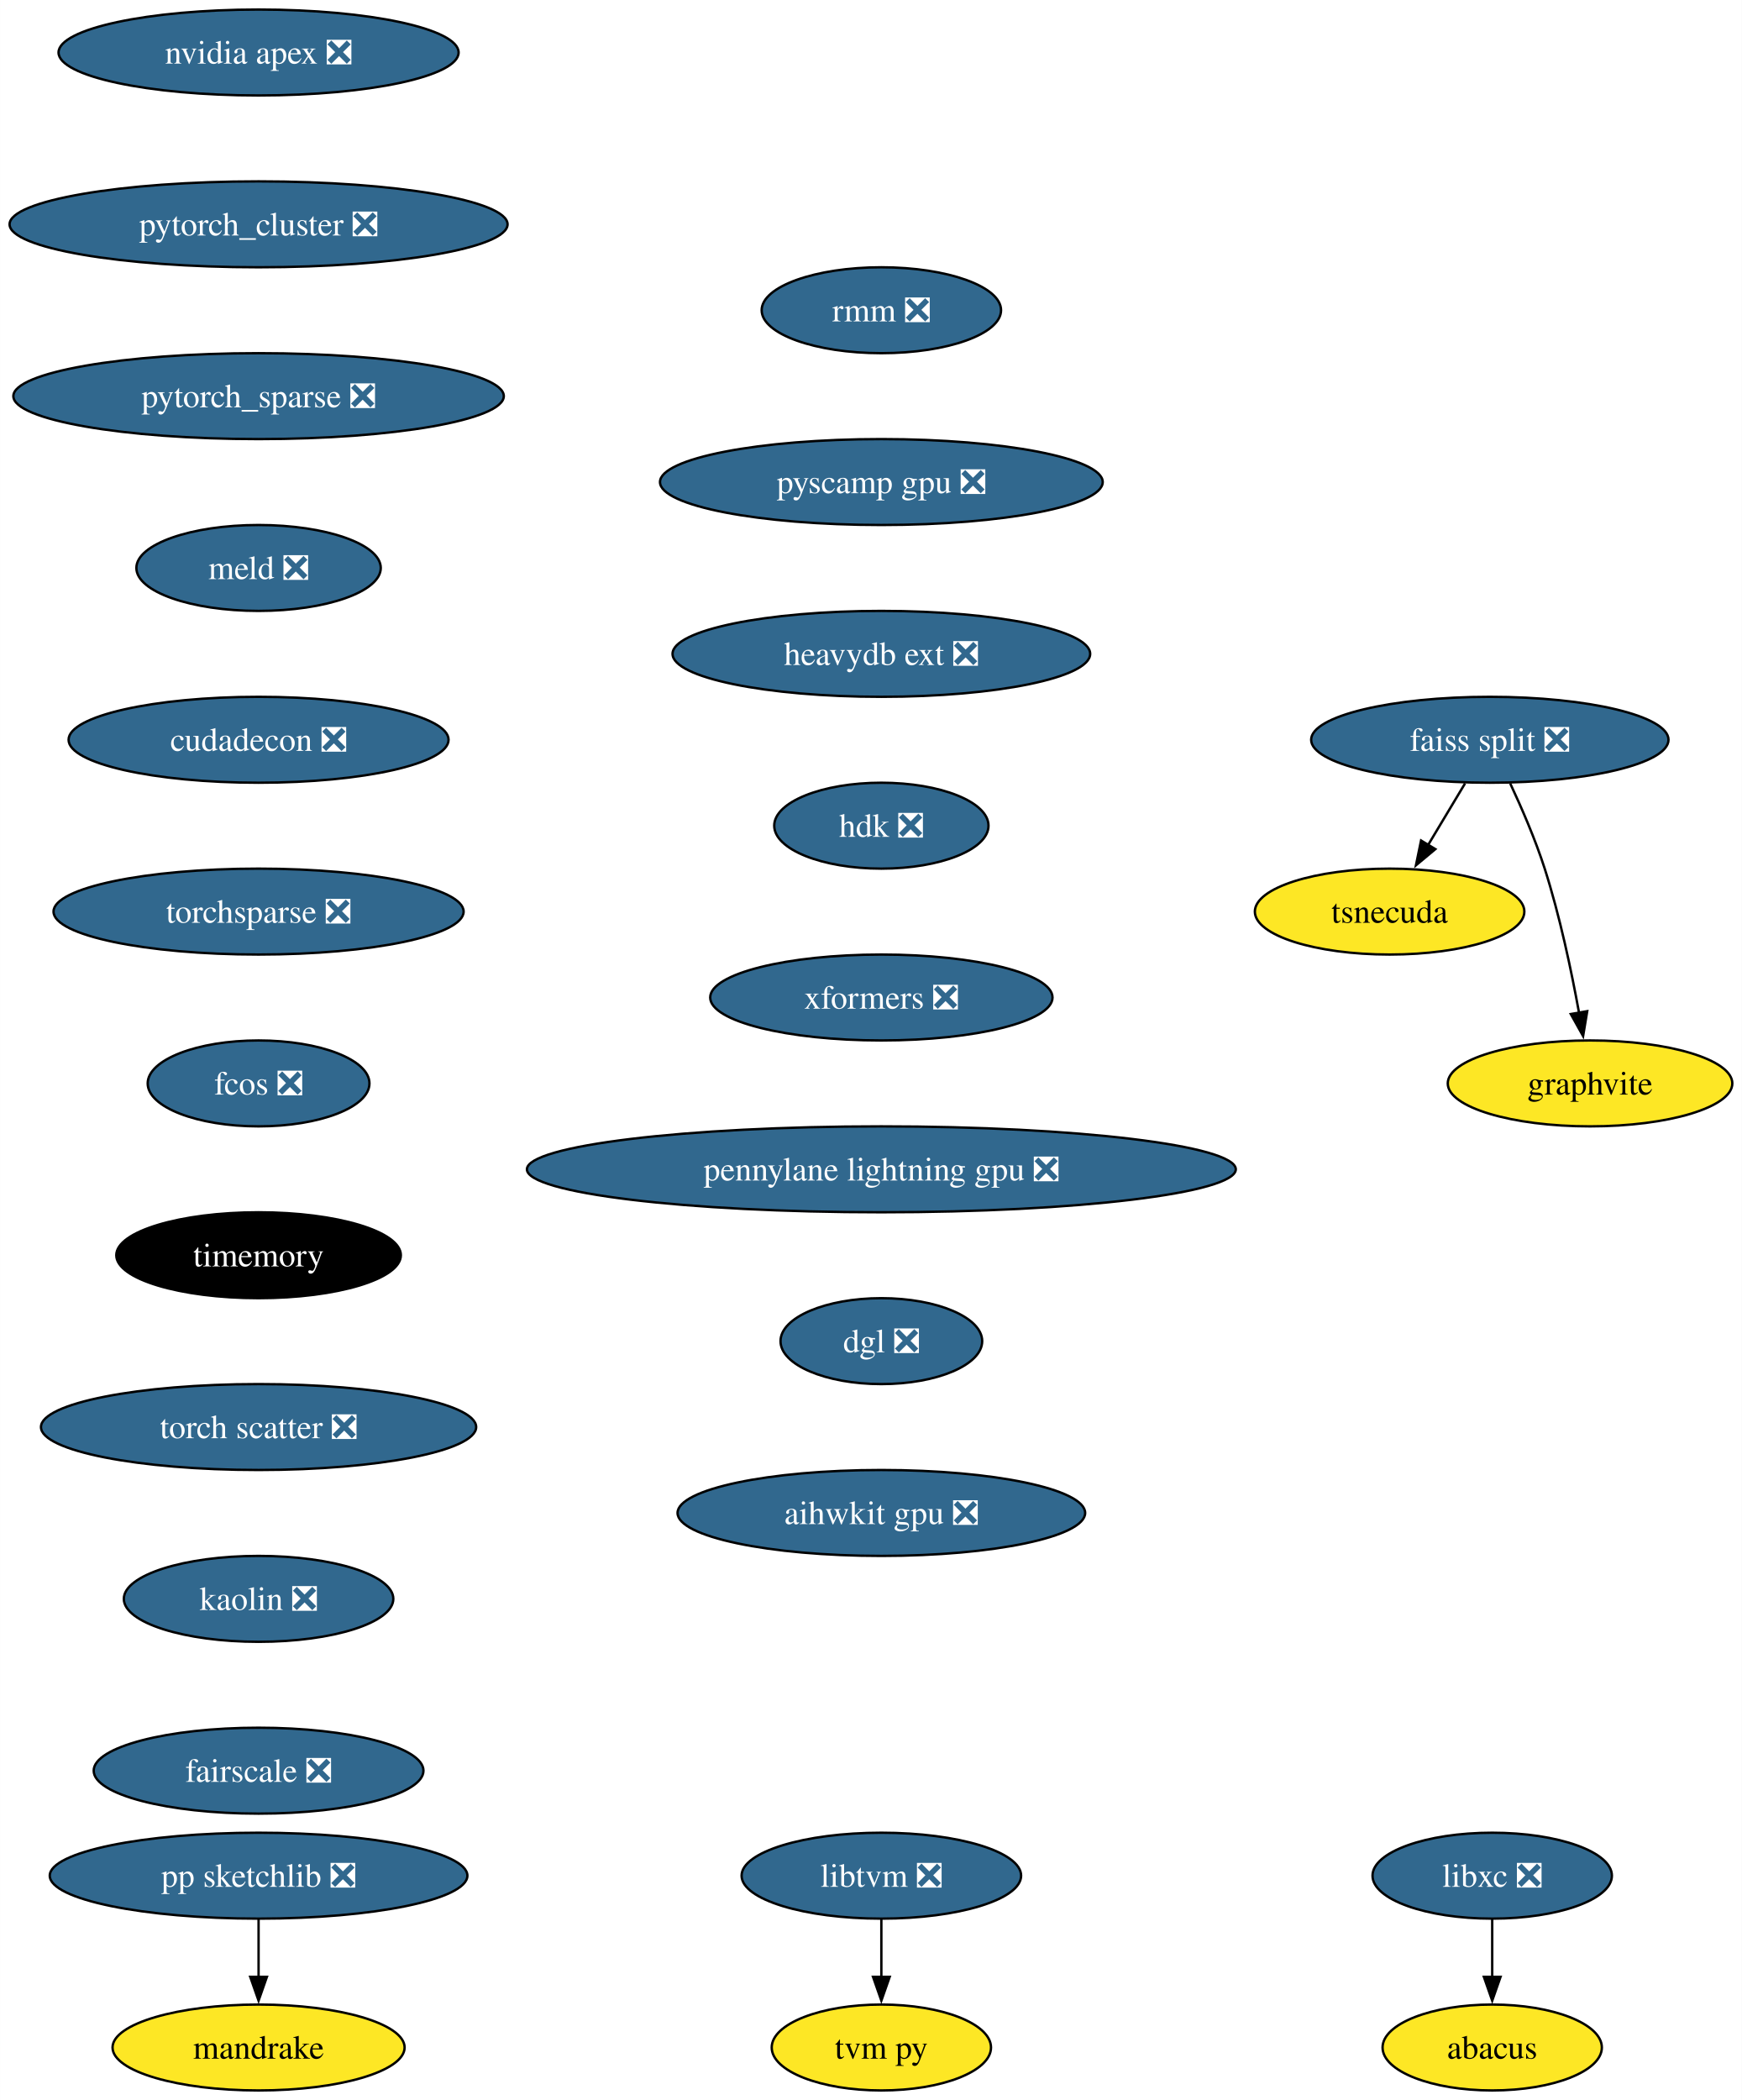
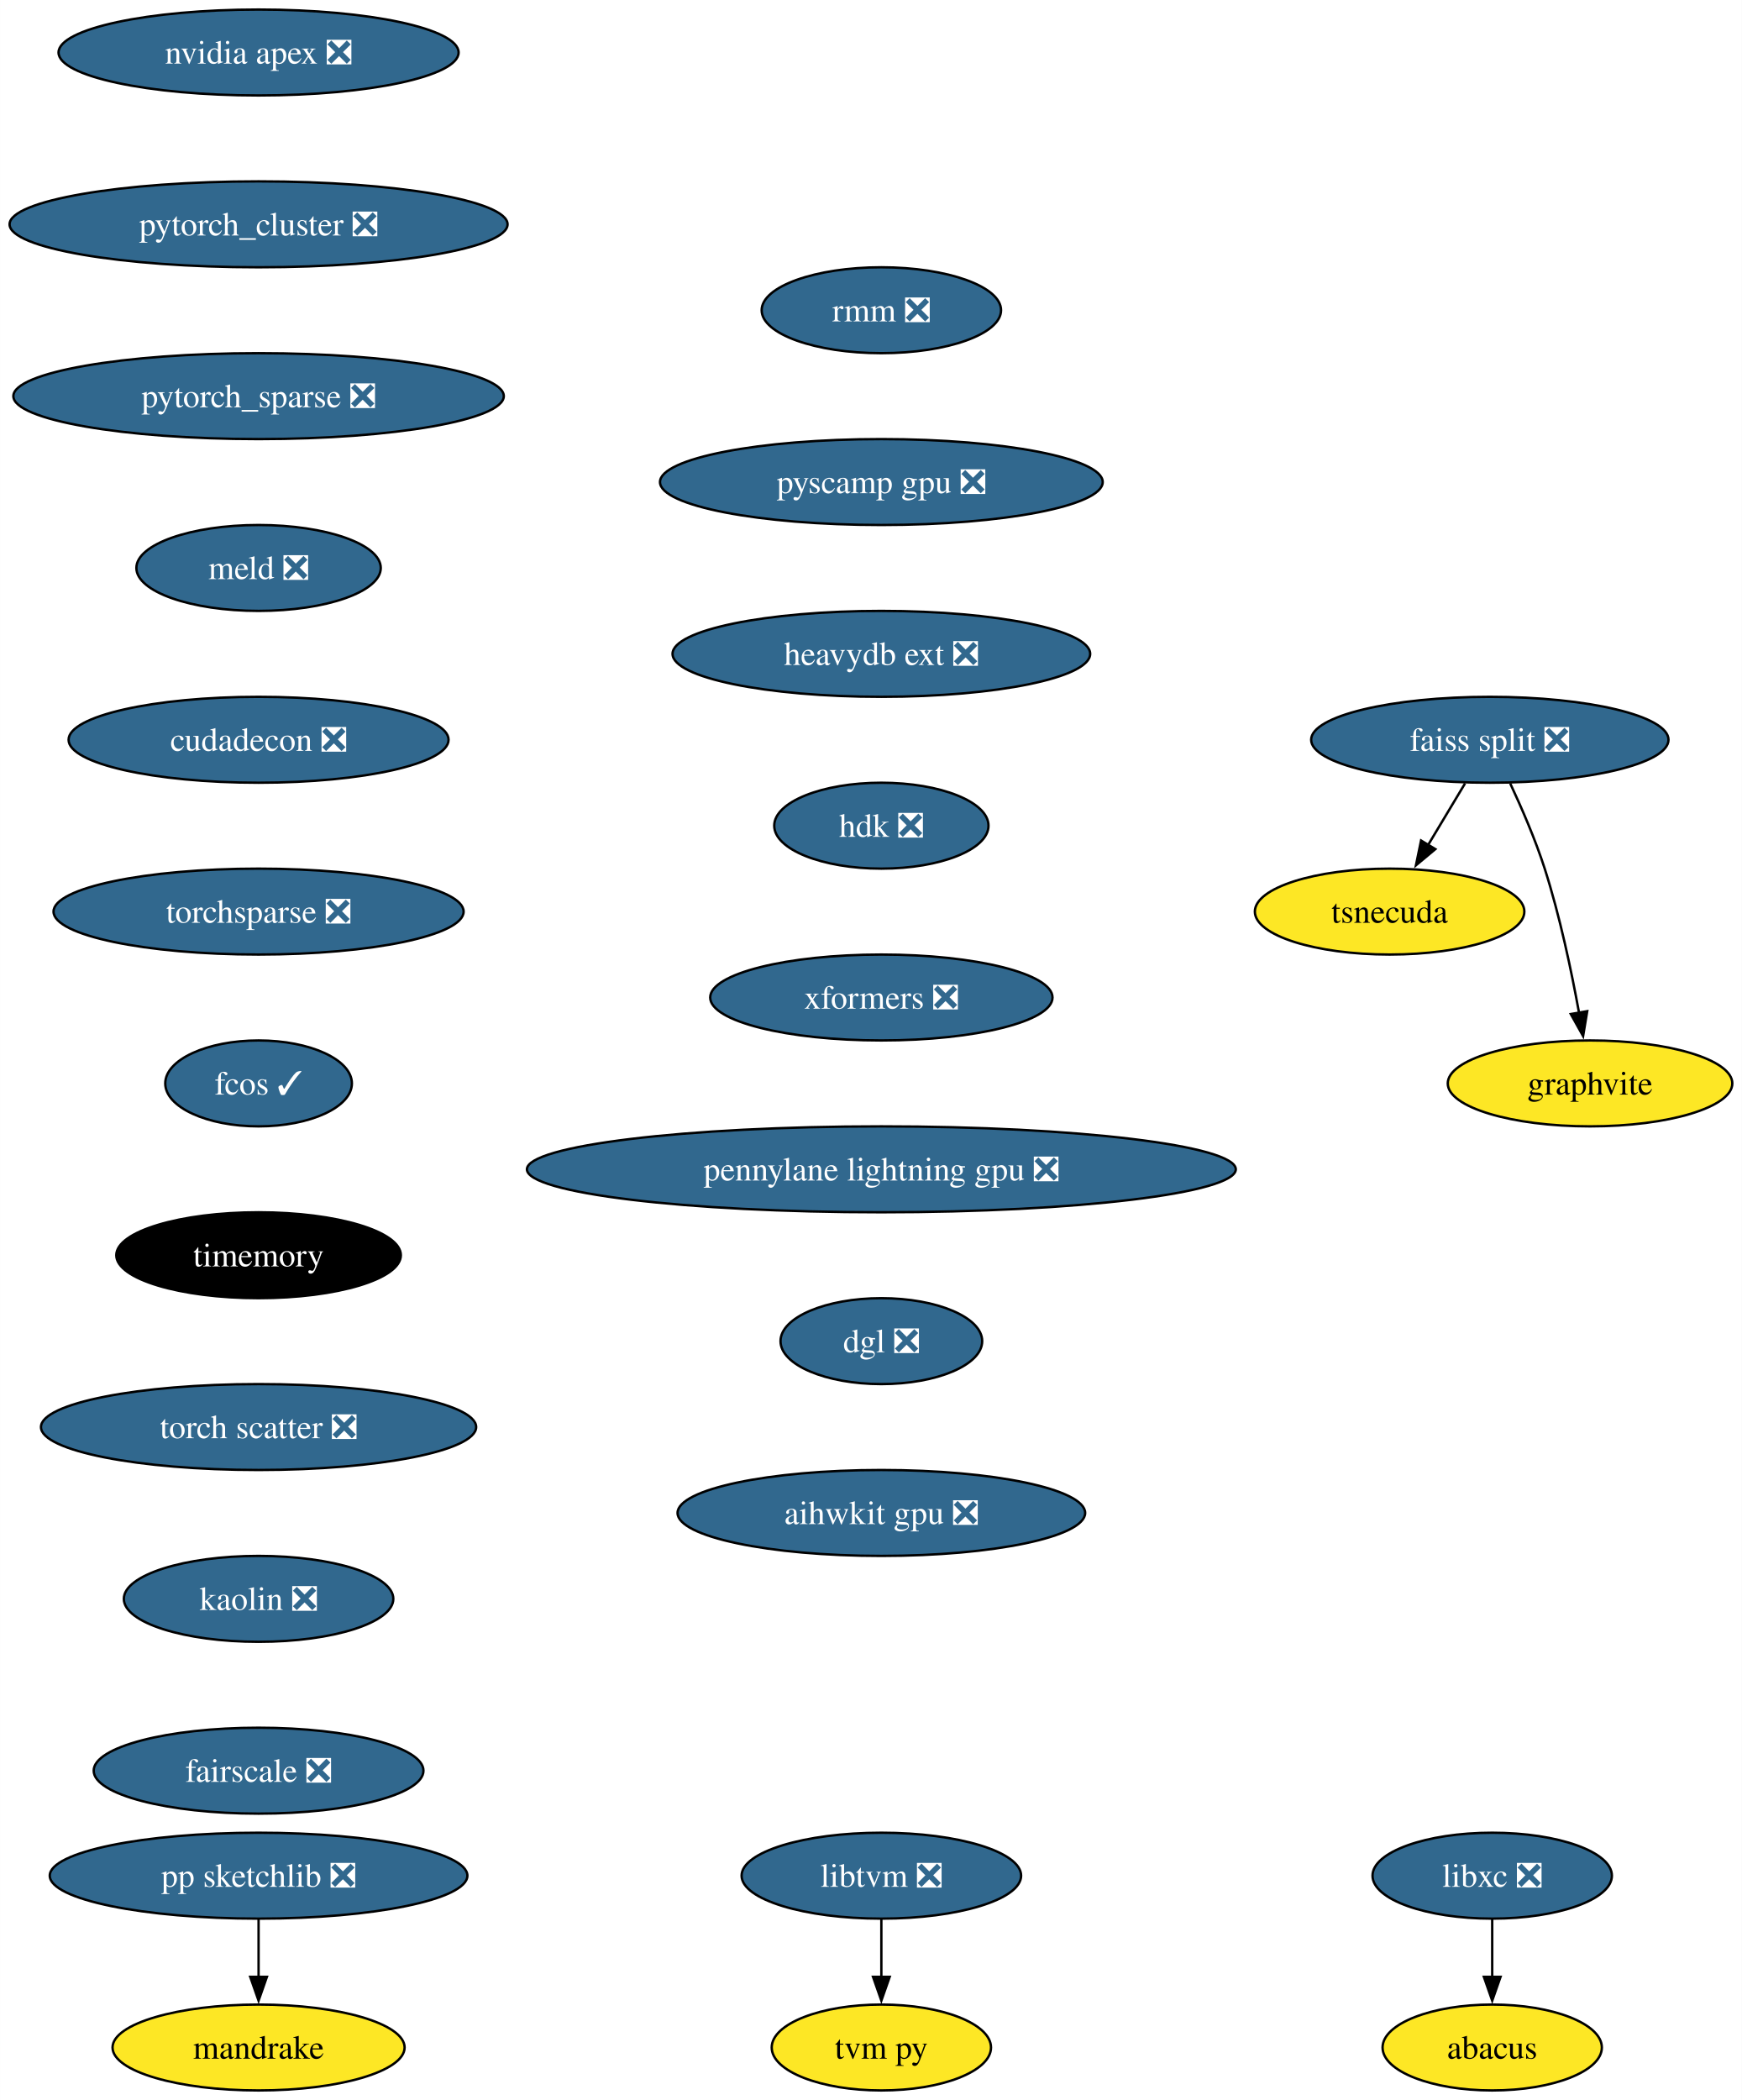
<svg xmlns="http://www.w3.org/2000/svg" xmlns:xlink="http://www.w3.org/1999/xlink" width="730pt" height="880pt" viewBox="0.00 0.00 729.97 880.00">
  <g id="graph0" class="graph" transform="scale(1 1) rotate(0) translate(4 876)">
    <polygon fill="white" stroke="none" points="-4,4 -4,-876 725.97,-876 725.97,4 -4,4" />
    <g id="node1" class="node">
      <g id="a_node1">
        <a xlink:href="https://github.com/conda-forge/libxc-feedstock/pull/58" xlink:title="libxc ❎">
          <ellipse fill="#31688e" stroke="black" cx="621.35" cy="-90" rx="50.16" ry="18" />
          <text text-anchor="middle" x="621.35" y="-85.33" font-family="Times,serif" font-size="14.00" fill="white">libxc ❎</text>
        </a>
      </g>
    </g>
    <g id="node2" class="node">
      <g id="a_node2">
        <a xlink:href="https://github.com/conda-forge/abacus-feedstock" xlink:title="abacus">
          <ellipse fill="#fde725" stroke="black" cx="621.35" cy="-18" rx="45.95" ry="18" />
          <text text-anchor="middle" x="621.35" y="-13.32" font-family="Times,serif" font-size="14.00">abacus</text>
        </a>
      </g>
    </g>
    <g id="edge1" class="edge">
      <path fill="none" stroke="black" d="M621.35,-71.7C621.35,-64.41 621.35,-55.73 621.35,-47.54" />
      <polygon fill="black" stroke="black" points="624.85,-47.62 621.35,-37.62 617.85,-47.62 624.85,-47.62" />
    </g>
    <g id="node3" class="node">
      <g id="a_node3">
        <a xlink:href="https://github.com/conda-forge/nvidia-apex-feedstock/pull/34" xlink:title="nvidia apex ❎">
          <ellipse fill="#31688e" stroke="black" cx="104.35" cy="-854" rx="83.83" ry="18" />
          <text text-anchor="middle" x="104.35" y="-849.33" font-family="Times,serif" font-size="14.00" fill="white">nvidia apex ❎</text>
        </a>
      </g>
    </g>
    <g id="node4" class="node">
      <g id="a_node4">
        <a xlink:href="https://github.com/conda-forge/pytorch_cluster-feedstock/pull/47" xlink:title="pytorch_cluster ❎">
          <ellipse fill="#31688e" stroke="black" cx="104.35" cy="-782" rx="104.35" ry="18" />
          <text text-anchor="middle" x="104.35" y="-777.33" font-family="Times,serif" font-size="14.00" fill="white">pytorch_cluster ❎</text>
        </a>
      </g>
    </g>
    <g id="node10" class="node">
      <g id="a_node10">
        <a xlink:href="https://github.com/conda-forge/pytorch_sparse-feedstock/pull/57" xlink:title="pytorch_sparse ❎">
          <ellipse fill="#31688e" stroke="black" cx="104.35" cy="-710" rx="102.77" ry="18" />
          <text text-anchor="middle" x="104.35" y="-705.33" font-family="Times,serif" font-size="14.00" fill="white">pytorch_sparse ❎</text>
        </a>
      </g>
    </g>
    <g id="node5" class="node">
      <g id="a_node5">
        <a xlink:href="https://github.com/conda-forge/pp-sketchlib-feedstock/pull/45" xlink:title="pp sketchlib ❎">
          <ellipse fill="#31688e" stroke="black" cx="104.35" cy="-90" rx="87.51" ry="18" />
          <text text-anchor="middle" x="104.35" y="-85.33" font-family="Times,serif" font-size="14.00" fill="white">pp sketchlib ❎</text>
        </a>
      </g>
    </g>
    <g id="node6" class="node">
      <g id="a_node6">
        <a xlink:href="https://github.com/conda-forge/mandrake-feedstock" xlink:title="mandrake">
          <ellipse fill="#fde725" stroke="black" cx="104.35" cy="-18" rx="61.2" ry="18" />
          <text text-anchor="middle" x="104.35" y="-13.32" font-family="Times,serif" font-size="14.00">mandrake</text>
        </a>
      </g>
    </g>
    <g id="edge3" class="edge">
      <path fill="none" stroke="black" d="M104.35,-71.7C104.35,-64.41 104.35,-55.73 104.35,-47.54" />
      <polygon fill="black" stroke="black" points="107.85,-47.62 104.35,-37.62 100.85,-47.62 107.85,-47.62" />
    </g>
    <g id="node7" class="node">
      <g id="a_node7">
        <a xlink:href="https://github.com/conda-forge/faiss-split-feedstock/pull/70" xlink:title="faiss split ❎">
          <ellipse fill="#31688e" stroke="black" cx="620.35" cy="-566" rx="74.88" ry="18" />
          <text text-anchor="middle" x="620.35" y="-561.33" font-family="Times,serif" font-size="14.00" fill="white">faiss split ❎</text>
        </a>
      </g>
    </g>
    <g id="node8" class="node">
      <g id="a_node8">
        <a xlink:href="https://github.com/conda-forge/tsnecuda-feedstock" xlink:title="tsnecuda">
          <ellipse fill="#fde725" stroke="black" cx="578.35" cy="-494" rx="56.47" ry="18" />
          <text text-anchor="middle" x="578.35" y="-489.32" font-family="Times,serif" font-size="14.00">tsnecuda</text>
        </a>
      </g>
    </g>
    <g id="edge4" class="edge">
      <path fill="none" stroke="black" d="M609.96,-547.7C605.28,-539.9 599.65,-530.51 594.44,-521.83" />
      <polygon fill="black" stroke="black" points="597.53,-520.18 589.39,-513.4 591.53,-523.78 597.53,-520.18" />
    </g>
    <g id="node9" class="node">
      <g id="a_node9">
        <a xlink:href="https://github.com/conda-forge/graphvite-feedstock" xlink:title="graphvite">
          <ellipse fill="#fde725" stroke="black" cx="662.35" cy="-422" rx="59.63" ry="18" />
          <text text-anchor="middle" x="662.35" y="-417.32" font-family="Times,serif" font-size="14.00">graphvite</text>
        </a>
      </g>
    </g>
    <g id="edge5" class="edge">
      <path fill="none" stroke="black" d="M628.91,-547.67C633.68,-537.48 639.43,-524.23 643.35,-512 649.69,-492.19 654.53,-469.23 657.74,-451.59" />
      <polygon fill="black" stroke="black" points="661.17,-452.27 659.44,-441.82 654.28,-451.07 661.17,-452.27" />
    </g>
    <g id="node11" class="node">
      <g id="a_node11">
        <a xlink:href="https://github.com/conda-forge/meld-feedstock/pull/22" xlink:title="meld ❎">
          <ellipse fill="#31688e" stroke="black" cx="104.35" cy="-638" rx="51.21" ry="18" />
          <text text-anchor="middle" x="104.35" y="-633.33" font-family="Times,serif" font-size="14.00" fill="white">meld ❎</text>
        </a>
      </g>
    </g>
    <g id="node14" class="node">
      <g id="a_node14">
        <a xlink:href="https://github.com/conda-forge/cudadecon-feedstock/pull/26" xlink:title="cudadecon ❎">
          <ellipse fill="#31688e" stroke="black" cx="104.35" cy="-566" rx="79.62" ry="18" />
          <text text-anchor="middle" x="104.35" y="-561.33" font-family="Times,serif" font-size="14.00" fill="white">cudadecon ❎</text>
        </a>
      </g>
    </g>
    <g id="node12" class="node">
      <g id="a_node12">
        <a xlink:href="https://github.com/conda-forge/libtvm-feedstock/pull/32" xlink:title="libtvm ❎">
          <ellipse fill="#31688e" stroke="black" cx="365.35" cy="-90" rx="58.57" ry="18" />
          <text text-anchor="middle" x="365.35" y="-85.33" font-family="Times,serif" font-size="14.00" fill="white">libtvm ❎</text>
        </a>
      </g>
    </g>
    <g id="node13" class="node">
      <g id="a_node13">
        <a xlink:href="https://github.com/conda-forge/tvm-py-feedstock" xlink:title="tvm py">
          <ellipse fill="#fde725" stroke="black" cx="365.35" cy="-18" rx="45.95" ry="18" />
          <text text-anchor="middle" x="365.35" y="-13.32" font-family="Times,serif" font-size="14.00">tvm py</text>
        </a>
      </g>
    </g>
    <g id="edge8" class="edge">
      <path fill="none" stroke="black" d="M365.35,-71.7C365.35,-64.41 365.35,-55.73 365.35,-47.54" />
      <polygon fill="black" stroke="black" points="368.85,-47.62 365.35,-37.62 361.85,-47.62 368.85,-47.62" />
    </g>
    <g id="node15" class="node">
      <g id="a_node15">
        <a xlink:href="https://github.com/conda-forge/torchsparse-feedstock/pull/27" xlink:title="torchsparse ❎">
          <ellipse fill="#31688e" stroke="black" cx="104.35" cy="-494" rx="85.93" ry="18" />
          <text text-anchor="middle" x="104.35" y="-489.32" font-family="Times,serif" font-size="14.00" fill="white">torchsparse ❎</text>
        </a>
      </g>
    </g>
    <g id="node16" class="node">
      <g id="a_node16">
-         <a xlink:href="https://github.com/conda-forge/fcos-feedstock/pull/16" xlink:title="fcos ❎">
-           <ellipse fill="#31688e" stroke="black" cx="104.35" cy="-422" rx="46.47" ry="18" />
-           <text text-anchor="middle" x="104.35" y="-417.32" font-family="Times,serif" font-size="14.00" fill="white">fcos ❎</text>
+         <a xlink:href="https://github.com/conda-forge/fcos-feedstock/pull/16" xlink:title="fcos ✓">
+           <ellipse fill="#31688e" stroke="black" cx="104.35" cy="-422" rx="39.11" ry="18" />
+           <text text-anchor="middle" x="104.35" y="-417.32" font-family="Times,serif" font-size="14.00" fill="white">fcos ✓</text>
        </a>
      </g>
    </g>
    <g id="node17" class="node">
      <g id="a_node17">
        <a xlink:href="https://github.com/conda-forge/timemory-feedstock" xlink:title="timemory">
          <ellipse fill="#000000" stroke="black" cx="104.35" cy="-350" rx="59.63" ry="18" />
          <text text-anchor="middle" x="104.35" y="-345.32" font-family="Times,serif" font-size="14.00" fill="white">timemory</text>
        </a>
      </g>
    </g>
    <g id="node18" class="node">
      <g id="a_node18">
        <a xlink:href="https://github.com/conda-forge/torch-scatter-feedstock/pull/26" xlink:title="torch scatter ❎">
          <ellipse fill="#31688e" stroke="black" cx="104.35" cy="-278" rx="91.19" ry="18" />
          <text text-anchor="middle" x="104.35" y="-273.32" font-family="Times,serif" font-size="14.00" fill="white">torch scatter ❎</text>
        </a>
      </g>
    </g>
    <g id="node19" class="node">
      <g id="a_node19">
        <a xlink:href="https://github.com/conda-forge/kaolin-feedstock/pull/19" xlink:title="kaolin ❎">
          <ellipse fill="#31688e" stroke="black" cx="104.35" cy="-206" rx="56.47" ry="18" />
          <text text-anchor="middle" x="104.35" y="-201.33" font-family="Times,serif" font-size="14.00" fill="white">kaolin ❎</text>
        </a>
      </g>
    </g>
    <g id="node20" class="node">
      <g id="a_node20">
        <a xlink:href="https://github.com/conda-forge/fairscale-feedstock/pull/31" xlink:title="fairscale ❎">
          <ellipse fill="#31688e" stroke="black" cx="104.35" cy="-134" rx="69.1" ry="18" />
          <text text-anchor="middle" x="104.35" y="-129.32" font-family="Times,serif" font-size="14.00" fill="white">fairscale ❎</text>
        </a>
      </g>
    </g>
    <g id="node21" class="node">
      <g id="a_node21">
        <a xlink:href="https://github.com/conda-forge/rmm-feedstock/pull/27" xlink:title="rmm ❎">
          <ellipse fill="#31688e" stroke="black" cx="365.35" cy="-746" rx="50.16" ry="18" />
          <text text-anchor="middle" x="365.35" y="-741.33" font-family="Times,serif" font-size="14.00" fill="white">rmm ❎</text>
        </a>
      </g>
    </g>
    <g id="node22" class="node">
      <g id="a_node22">
        <a xlink:href="https://github.com/conda-forge/pyscamp-gpu-feedstock/pull/8" xlink:title="pyscamp gpu ❎">
          <ellipse fill="#31688e" stroke="black" cx="365.35" cy="-674" rx="92.77" ry="18" />
          <text text-anchor="middle" x="365.35" y="-669.33" font-family="Times,serif" font-size="14.00" fill="white">pyscamp gpu ❎</text>
        </a>
      </g>
    </g>
    <g id="node23" class="node">
      <g id="a_node23">
        <a xlink:href="https://github.com/conda-forge/heavydb-ext-feedstock/pull/67" xlink:title="heavydb ext ❎">
          <ellipse fill="#31688e" stroke="black" cx="365.35" cy="-602" rx="87.51" ry="18" />
          <text text-anchor="middle" x="365.35" y="-597.33" font-family="Times,serif" font-size="14.00" fill="white">heavydb ext ❎</text>
        </a>
      </g>
    </g>
    <g id="node24" class="node">
      <g id="a_node24">
        <a xlink:href="https://github.com/conda-forge/hdk-feedstock/pull/50" xlink:title="hdk ❎">
          <ellipse fill="#31688e" stroke="black" cx="365.35" cy="-530" rx="44.9" ry="18" />
          <text text-anchor="middle" x="365.35" y="-525.33" font-family="Times,serif" font-size="14.00" fill="white">hdk ❎</text>
        </a>
      </g>
    </g>
    <g id="node25" class="node">
      <g id="a_node25">
        <a xlink:href="https://github.com/conda-forge/xformers-feedstock/pull/17" xlink:title="xformers ❎">
          <ellipse fill="#31688e" stroke="black" cx="365.35" cy="-458" rx="71.73" ry="18" />
          <text text-anchor="middle" x="365.35" y="-453.32" font-family="Times,serif" font-size="14.00" fill="white">xformers ❎</text>
        </a>
      </g>
    </g>
    <g id="node26" class="node">
      <g id="a_node26">
        <a xlink:href="https://github.com/conda-forge/pennylane-lightning-gpu-feedstock/pull/14" xlink:title="pennylane lightning gpu ❎">
          <ellipse fill="#31688e" stroke="black" cx="365.35" cy="-386" rx="148.54" ry="18" />
          <text text-anchor="middle" x="365.35" y="-381.32" font-family="Times,serif" font-size="14.00" fill="white">pennylane lightning gpu ❎</text>
        </a>
      </g>
    </g>
    <g id="node27" class="node">
      <g id="a_node27">
        <a xlink:href="https://github.com/conda-forge/dgl-feedstock/pull/22" xlink:title="dgl ❎">
          <ellipse fill="#31688e" stroke="black" cx="365.35" cy="-314" rx="42.26" ry="18" />
          <text text-anchor="middle" x="365.35" y="-309.32" font-family="Times,serif" font-size="14.00" fill="white">dgl ❎</text>
        </a>
      </g>
    </g>
    <g id="node28" class="node">
      <g id="a_node28">
        <a xlink:href="https://github.com/conda-forge/aihwkit-gpu-feedstock/pull/4" xlink:title="aihwkit gpu ❎">
          <ellipse fill="#31688e" stroke="black" cx="365.35" cy="-242" rx="85.41" ry="18" />
          <text text-anchor="middle" x="365.35" y="-237.32" font-family="Times,serif" font-size="14.00" fill="white">aihwkit gpu ❎</text>
        </a>
      </g>
    </g>
  </g>
</svg>
